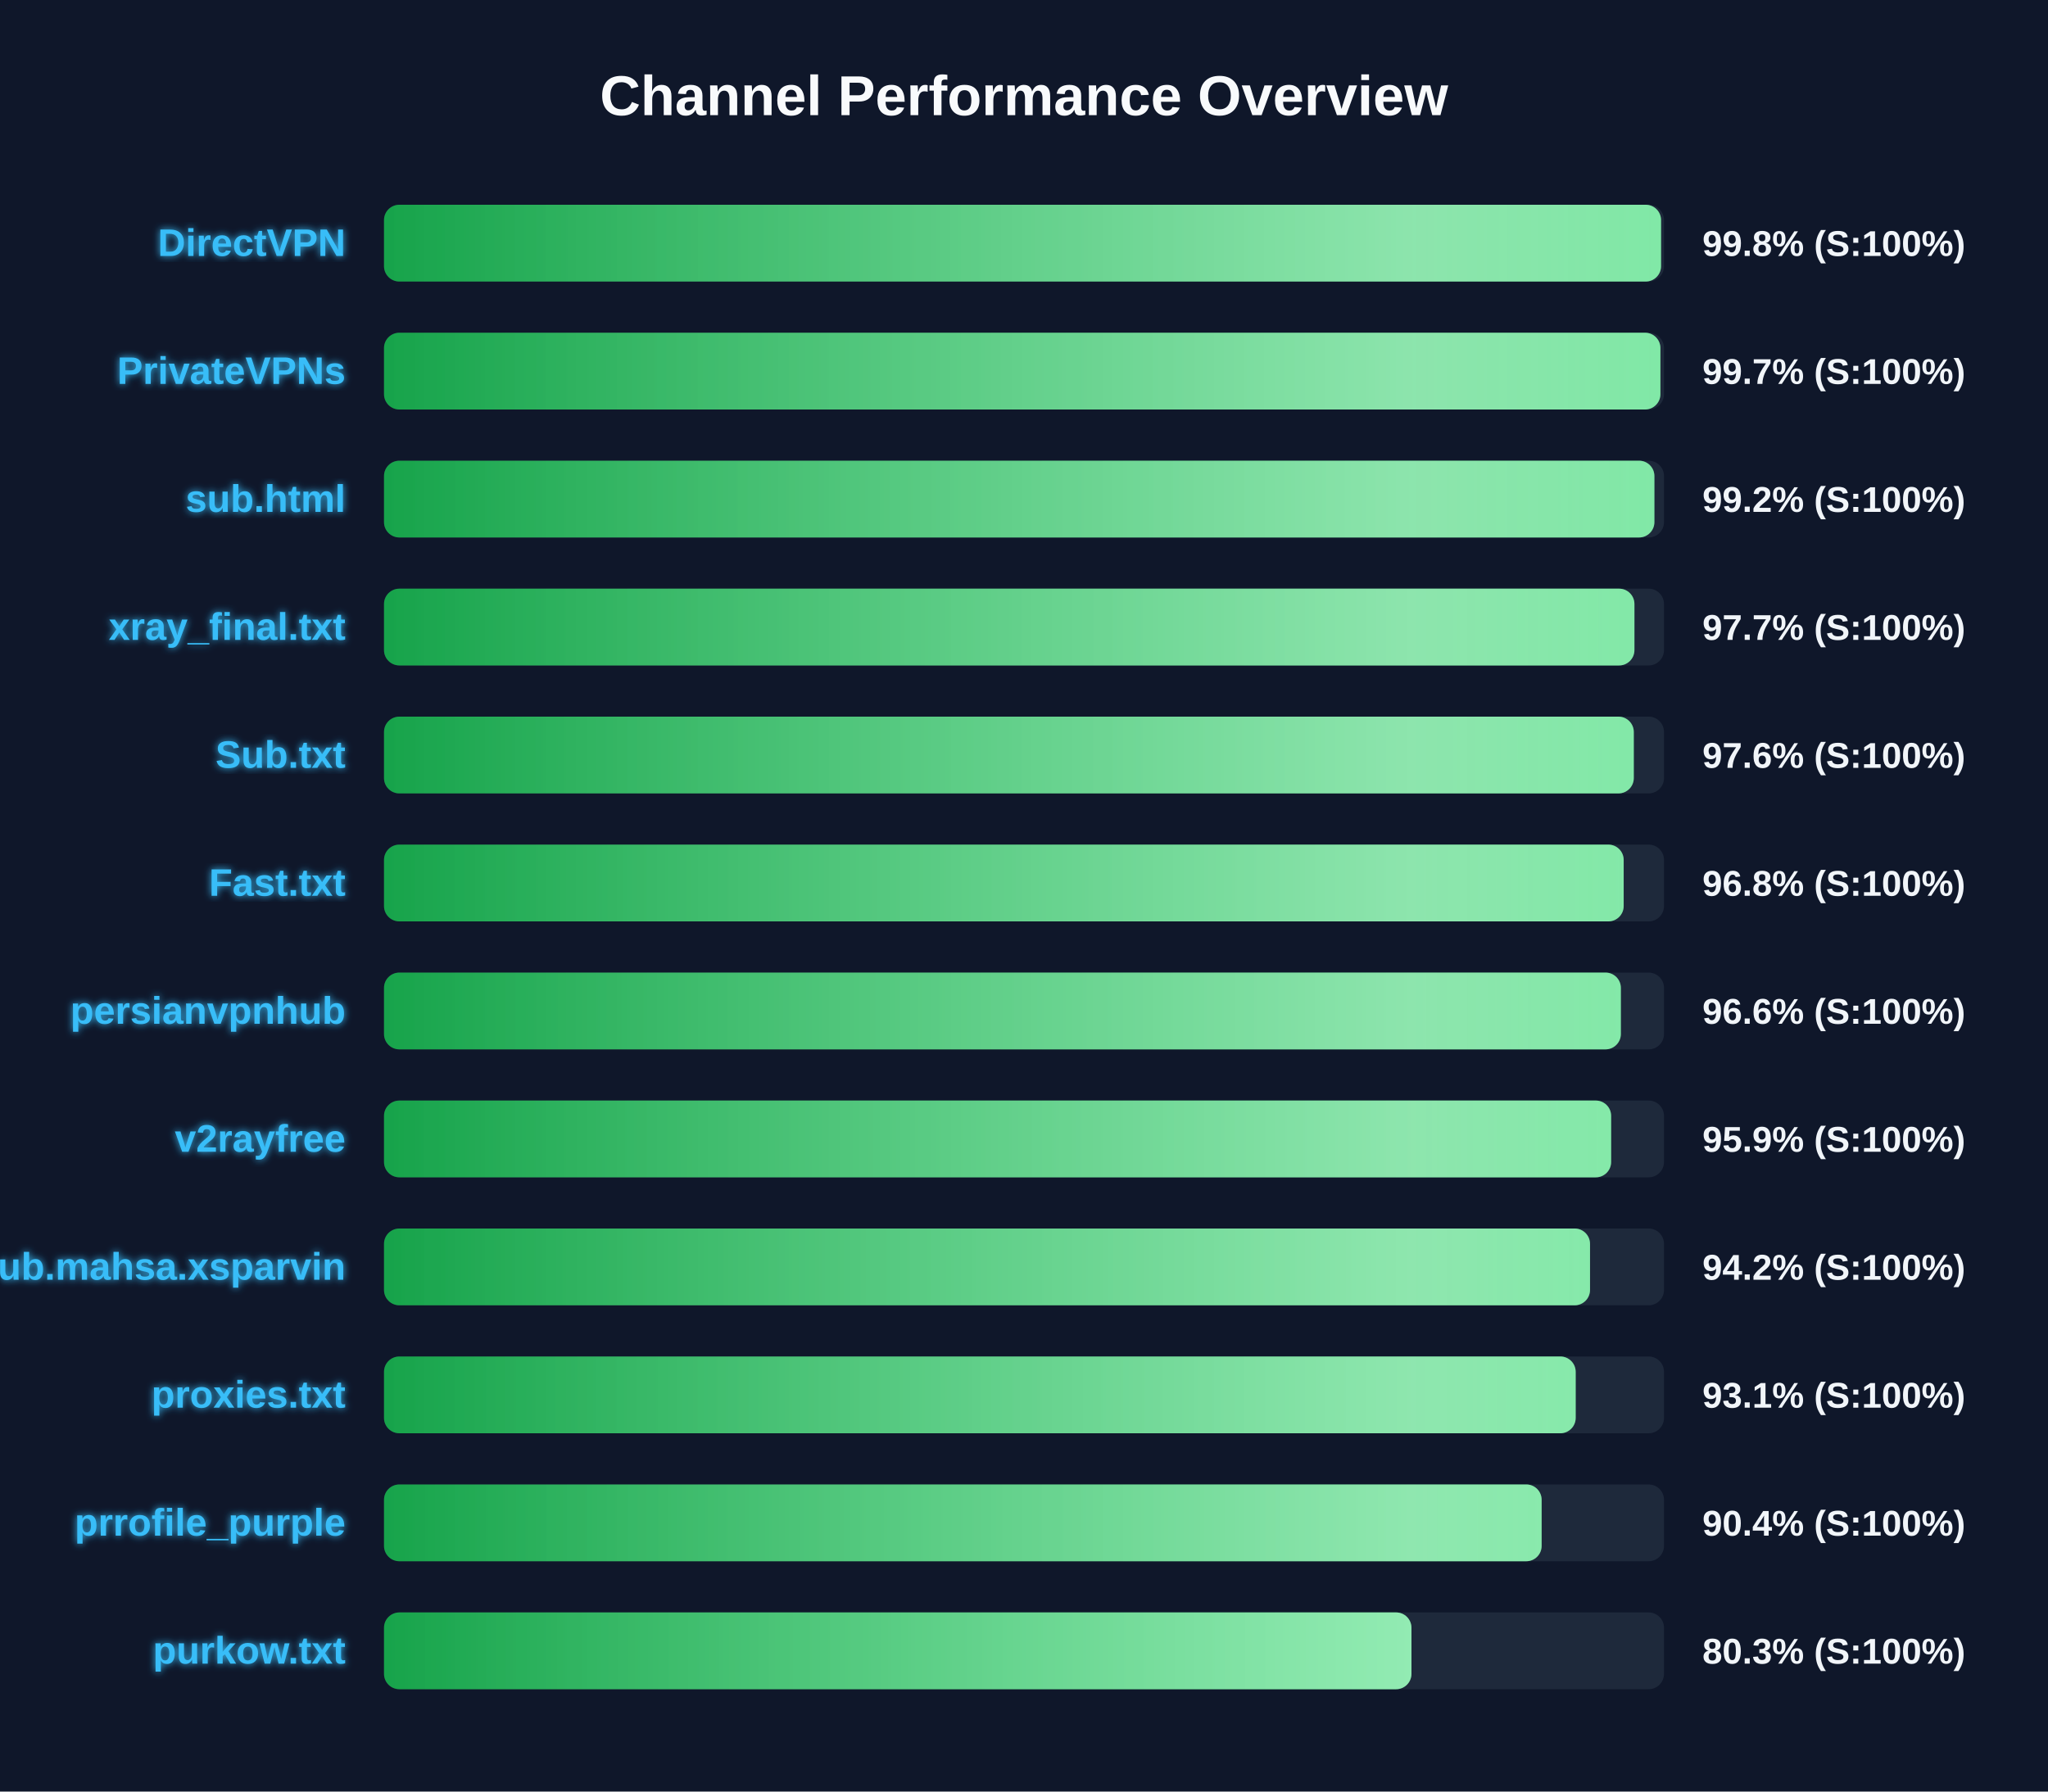
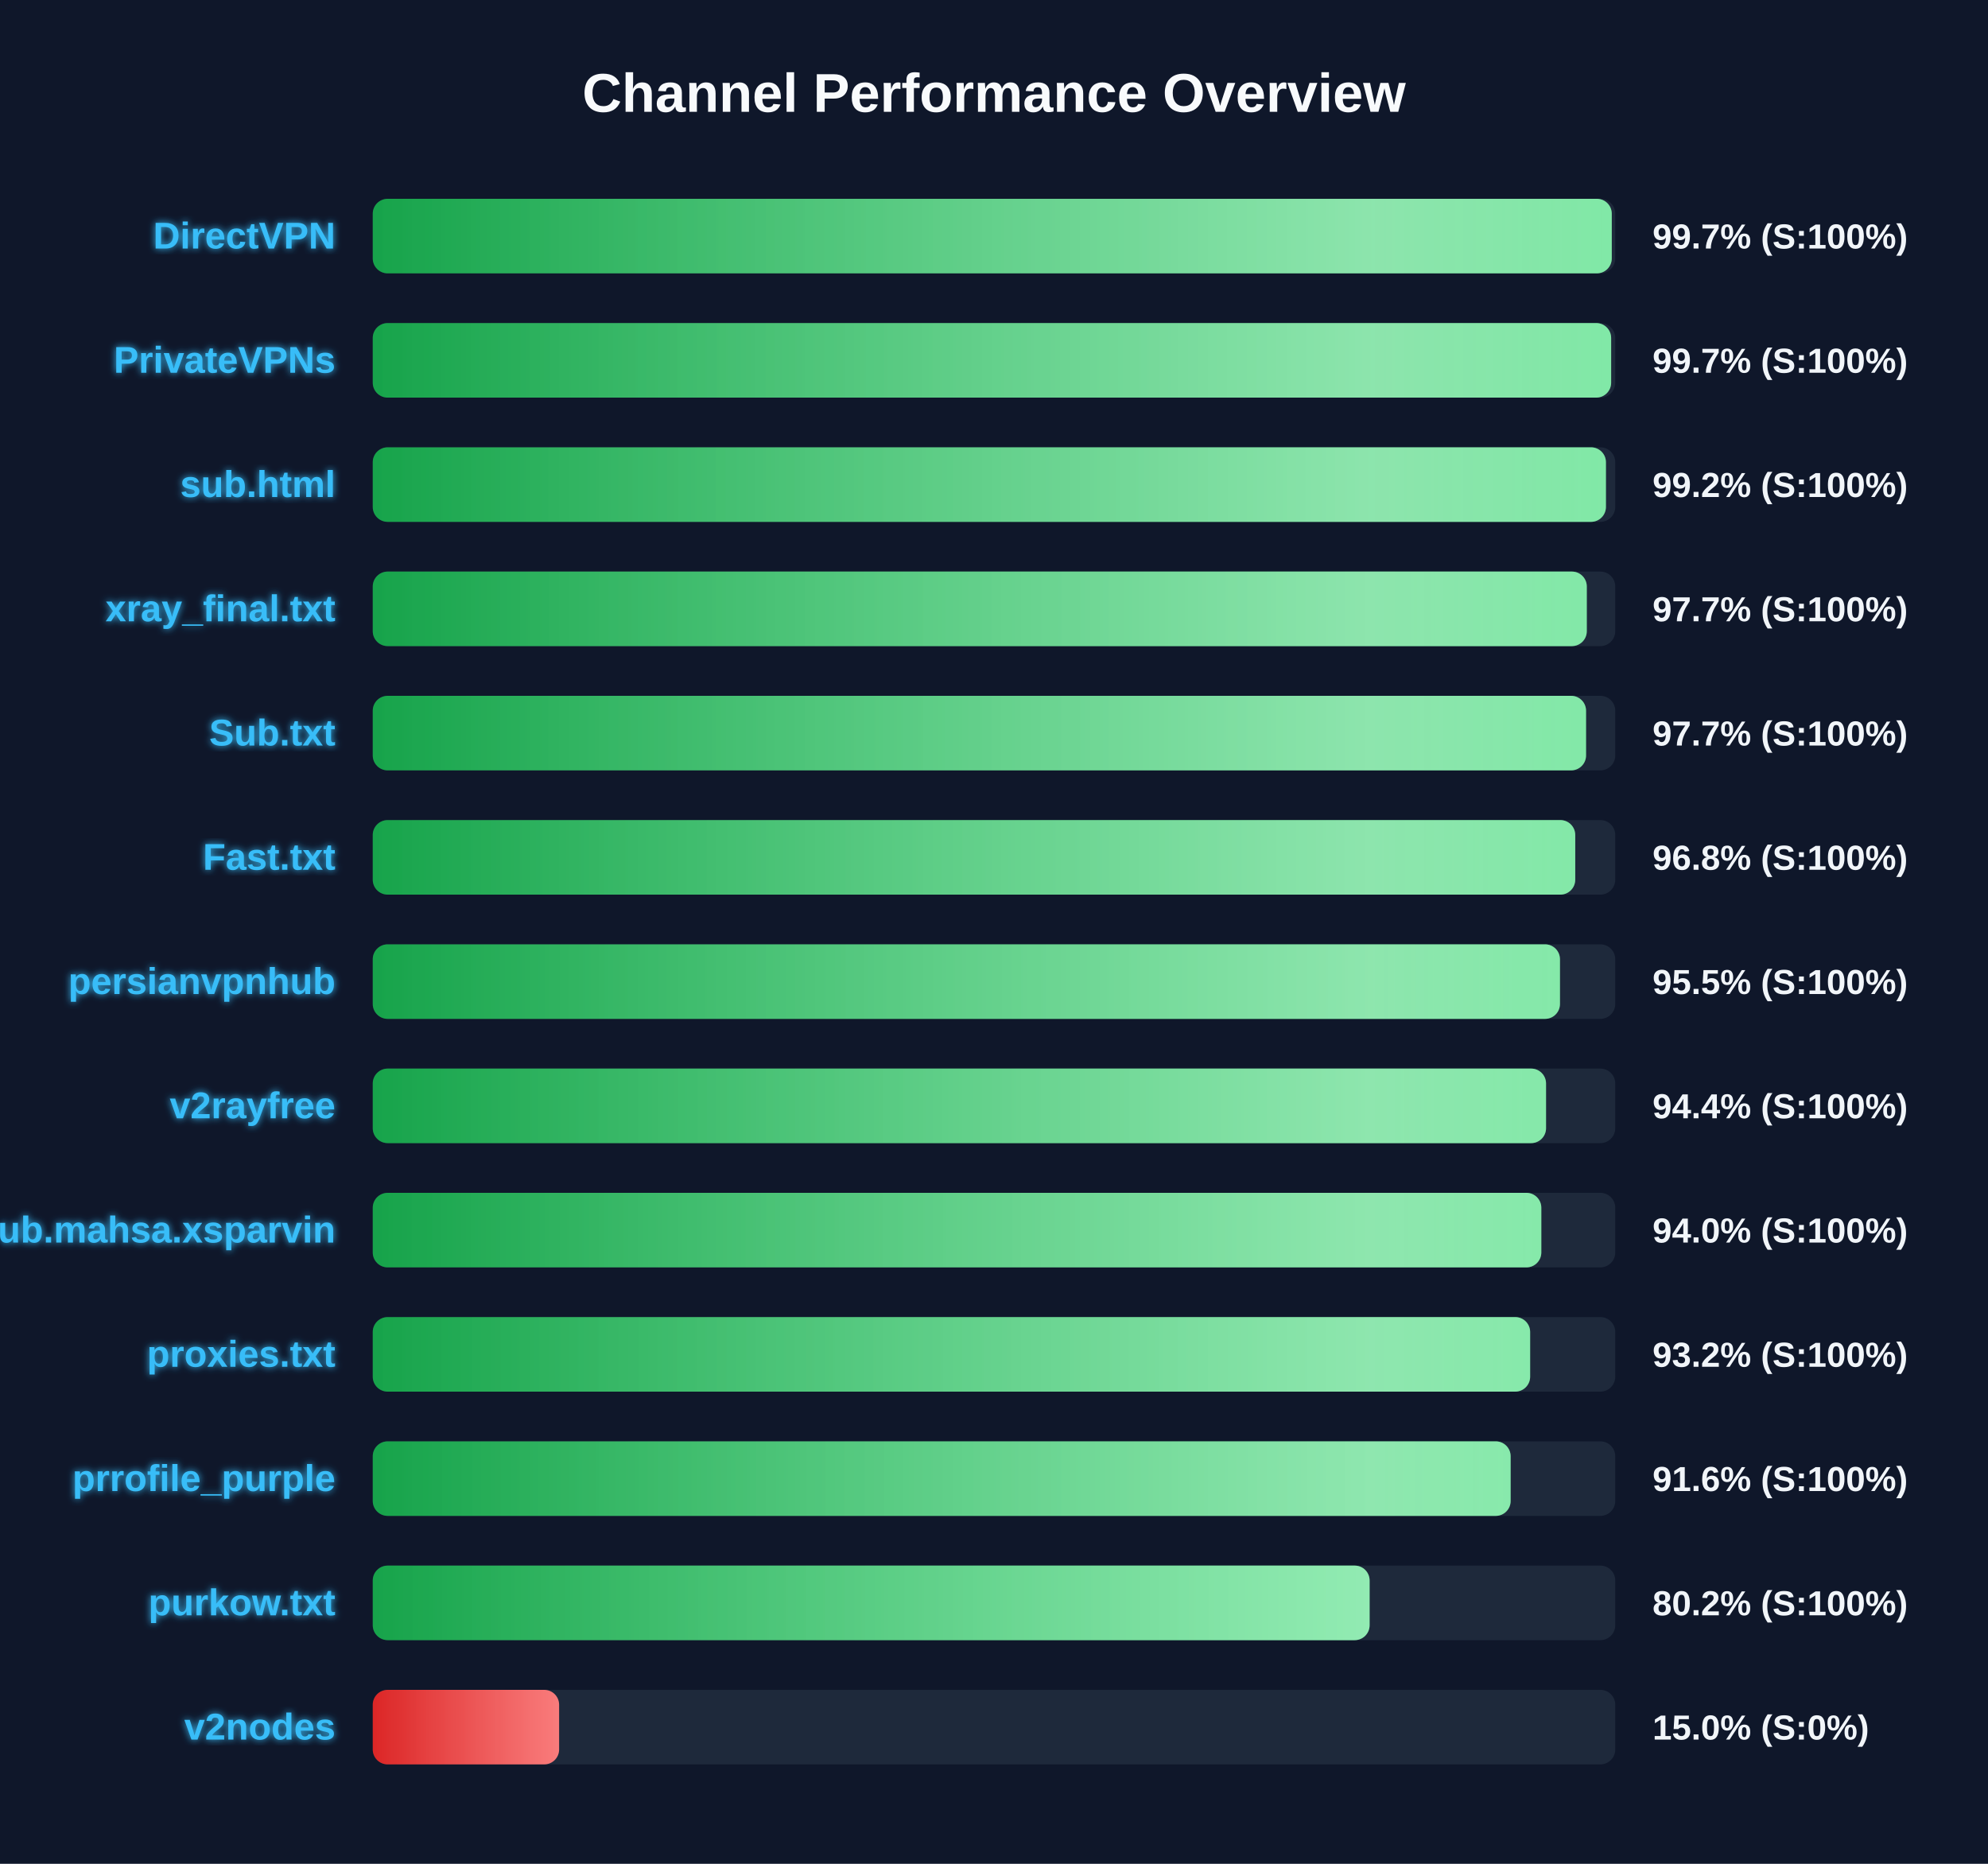
- <svg xmlns="http://www.w3.org/2000/svg" width="800" height="700" version="1.1">
+ <svg xmlns="http://www.w3.org/2000/svg" width="800" height="750" version="1.1">
  <defs>
    <linearGradient id="grad-green" x1="0%" y1="0%" x2="100%" y2="0%">
      <stop offset="0%" stop-color="#16a34a" />
      <stop offset="100%" stop-color="#4ade80" />
    </linearGradient>
    <linearGradient id="grad-yellow" x1="0%" y1="0%" x2="100%" y2="0%">
      <stop offset="0%" stop-color="#ca8a04" />
      <stop offset="100%" stop-color="#fde047" />
    </linearGradient>
    <linearGradient id="grad-red" x1="0%" y1="0%" x2="100%" y2="0%">
      <stop offset="0%" stop-color="#dc2626" />
      <stop offset="100%" stop-color="#f87171" />
    </linearGradient>
    <linearGradient id="shimmer" x1="0%" y1="0%" x2="100%" y2="0%">
      <stop offset="0%" stop-color="rgba(255,255,255,0)" />
      <stop offset="50%" stop-color="rgba(255,255,255,0.4)" />
      <stop offset="100%" stop-color="rgba(255,255,255,0)" />
    </linearGradient>
    <filter id="glow" x="-20%" y="-20%" width="140%" height="140%">
      <feGaussianBlur stdDeviation="1.5" result="blur" />
      <feComposite in="SourceGraphic" in2="blur" operator="over" />
    </filter>
  </defs>
  <style>
        .bg-rect { fill: #0f172a; }
        .title { font: bold 22px 'Segoe UI', Arial, sans-serif; fill: #f8fafc; }
        .row { font: bold 15px 'Segoe UI', Arial, sans-serif; fill: #38bdf8; filter: url(#glow); }
        .score { font: bold 14px 'Segoe UI', Arial, sans-serif; fill: #f1f5f9; }
        @keyframes shimmer-anim {
            0% { transform: translateX(-100%); }
            100% { transform: translateX(200%); }
        }
        .shimmer-rect {
            animation: shimmer-anim 2.5s infinite linear;
        }
    </style>
  <rect width="100%" height="100%" class="bg-rect" />
  <text x="400" y="45" text-anchor="middle" class="title">Channel Performance Overview</text>
  <rect x="150" y="80" width="500" height="30" fill="#1e293b" rx="6" />
  <clipPath id="clip-0">
-     <rect x="150" y="80" width="498.85" height="30" rx="6" />
+     <rect x="150" y="80" width="498.6" height="30" rx="6" />
  </clipPath>
-   <rect x="150" y="80" width="498.85" height="30" fill="url(#grad-green)" rx="6" />
+   <rect x="150" y="80" width="498.6" height="30" fill="url(#grad-green)" rx="6" />
  <g clip-path="url(#clip-0)">
    <rect x="150" y="80" width="100%" height="30" fill="url(#shimmer)" class="shimmer-rect" />
  </g>
  <text x="135" y="100" text-anchor="end" class="row">DirectVPN</text>
-   <text x="665" y="100" text-anchor="start" class="score">99.8% (S:100%)</text>
+   <text x="665" y="100" text-anchor="start" class="score">99.7% (S:100%)</text>
  <rect x="150" y="130" width="500" height="30" fill="#1e293b" rx="6" />
  <clipPath id="clip-1">
-     <rect x="150" y="130" width="498.6" height="30" rx="6" />
+     <rect x="150" y="130" width="498.35" height="30" rx="6" />
  </clipPath>
-   <rect x="150" y="130" width="498.6" height="30" fill="url(#grad-green)" rx="6" />
+   <rect x="150" y="130" width="498.35" height="30" fill="url(#grad-green)" rx="6" />
  <g clip-path="url(#clip-1)">
    <rect x="150" y="130" width="100%" height="30" fill="url(#shimmer)" class="shimmer-rect" />
  </g>
  <text x="135" y="150" text-anchor="end" class="row">PrivateVPNs</text>
  <text x="665" y="150" text-anchor="start" class="score">99.7% (S:100%)</text>
  <rect x="150" y="180" width="500" height="30" fill="#1e293b" rx="6" />
  <clipPath id="clip-2">
    <rect x="150" y="180" width="496.25" height="30" rx="6" />
  </clipPath>
  <rect x="150" y="180" width="496.25" height="30" fill="url(#grad-green)" rx="6" />
  <g clip-path="url(#clip-2)">
    <rect x="150" y="180" width="100%" height="30" fill="url(#shimmer)" class="shimmer-rect" />
  </g>
  <text x="135" y="200" text-anchor="end" class="row">sub.html</text>
  <text x="665" y="200" text-anchor="start" class="score">99.2% (S:100%)</text>
  <rect x="150" y="230" width="500" height="30" fill="#1e293b" rx="6" />
  <clipPath id="clip-3">
-     <rect x="150" y="230" width="488.45" height="30" rx="6" />
+     <rect x="150" y="230" width="488.55" height="30" rx="6" />
  </clipPath>
-   <rect x="150" y="230" width="488.45" height="30" fill="url(#grad-green)" rx="6" />
+   <rect x="150" y="230" width="488.55" height="30" fill="url(#grad-green)" rx="6" />
  <g clip-path="url(#clip-3)">
    <rect x="150" y="230" width="100%" height="30" fill="url(#shimmer)" class="shimmer-rect" />
  </g>
  <text x="135" y="250" text-anchor="end" class="row">xray_final.txt</text>
  <text x="665" y="250" text-anchor="start" class="score">97.7% (S:100%)</text>
  <rect x="150" y="280" width="500" height="30" fill="#1e293b" rx="6" />
  <clipPath id="clip-4">
-     <rect x="150" y="280" width="488.2" height="30" rx="6" />
+     <rect x="150" y="280" width="488.25" height="30" rx="6" />
  </clipPath>
-   <rect x="150" y="280" width="488.2" height="30" fill="url(#grad-green)" rx="6" />
+   <rect x="150" y="280" width="488.25" height="30" fill="url(#grad-green)" rx="6" />
  <g clip-path="url(#clip-4)">
    <rect x="150" y="280" width="100%" height="30" fill="url(#shimmer)" class="shimmer-rect" />
  </g>
  <text x="135" y="300" text-anchor="end" class="row">Sub.txt</text>
-   <text x="665" y="300" text-anchor="start" class="score">97.6% (S:100%)</text>
+   <text x="665" y="300" text-anchor="start" class="score">97.7% (S:100%)</text>
  <rect x="150" y="330" width="500" height="30" fill="#1e293b" rx="6" />
  <clipPath id="clip-5">
-     <rect x="150" y="330" width="484.25" height="30" rx="6" />
+     <rect x="150" y="330" width="483.9" height="30" rx="6" />
  </clipPath>
-   <rect x="150" y="330" width="484.25" height="30" fill="url(#grad-green)" rx="6" />
+   <rect x="150" y="330" width="483.9" height="30" fill="url(#grad-green)" rx="6" />
  <g clip-path="url(#clip-5)">
    <rect x="150" y="330" width="100%" height="30" fill="url(#shimmer)" class="shimmer-rect" />
  </g>
  <text x="135" y="350" text-anchor="end" class="row">Fast.txt</text>
  <text x="665" y="350" text-anchor="start" class="score">96.8% (S:100%)</text>
  <rect x="150" y="380" width="500" height="30" fill="#1e293b" rx="6" />
  <clipPath id="clip-6">
-     <rect x="150" y="380" width="483.15" height="30" rx="6" />
+     <rect x="150" y="380" width="477.75" height="30" rx="6" />
  </clipPath>
-   <rect x="150" y="380" width="483.15" height="30" fill="url(#grad-green)" rx="6" />
+   <rect x="150" y="380" width="477.75" height="30" fill="url(#grad-green)" rx="6" />
  <g clip-path="url(#clip-6)">
    <rect x="150" y="380" width="100%" height="30" fill="url(#shimmer)" class="shimmer-rect" />
  </g>
  <text x="135" y="400" text-anchor="end" class="row">persianvpnhub</text>
-   <text x="665" y="400" text-anchor="start" class="score">96.6% (S:100%)</text>
+   <text x="665" y="400" text-anchor="start" class="score">95.5% (S:100%)</text>
  <rect x="150" y="430" width="500" height="30" fill="#1e293b" rx="6" />
  <clipPath id="clip-7">
-     <rect x="150" y="430" width="479.35" height="30" rx="6" />
+     <rect x="150" y="430" width="472.15" height="30" rx="6" />
  </clipPath>
-   <rect x="150" y="430" width="479.35" height="30" fill="url(#grad-green)" rx="6" />
+   <rect x="150" y="430" width="472.15" height="30" fill="url(#grad-green)" rx="6" />
  <g clip-path="url(#clip-7)">
    <rect x="150" y="430" width="100%" height="30" fill="url(#shimmer)" class="shimmer-rect" />
  </g>
  <text x="135" y="450" text-anchor="end" class="row">v2rayfree</text>
-   <text x="665" y="450" text-anchor="start" class="score">95.9% (S:100%)</text>
+   <text x="665" y="450" text-anchor="start" class="score">94.4% (S:100%)</text>
  <rect x="150" y="480" width="500" height="30" fill="#1e293b" rx="6" />
  <clipPath id="clip-8">
-     <rect x="150" y="480" width="471.1" height="30" rx="6" />
+     <rect x="150" y="480" width="470.25" height="30" rx="6" />
  </clipPath>
-   <rect x="150" y="480" width="471.1" height="30" fill="url(#grad-green)" rx="6" />
+   <rect x="150" y="480" width="470.25" height="30" fill="url(#grad-green)" rx="6" />
  <g clip-path="url(#clip-8)">
    <rect x="150" y="480" width="100%" height="30" fill="url(#shimmer)" class="shimmer-rect" />
  </g>
  <text x="135" y="500" text-anchor="end" class="row">Sub.mahsa.xsparvin</text>
-   <text x="665" y="500" text-anchor="start" class="score">94.2% (S:100%)</text>
+   <text x="665" y="500" text-anchor="start" class="score">94.0% (S:100%)</text>
  <rect x="150" y="530" width="500" height="30" fill="#1e293b" rx="6" />
  <clipPath id="clip-9">
-     <rect x="150" y="530" width="465.5" height="30" rx="6" />
+     <rect x="150" y="530" width="465.75" height="30" rx="6" />
  </clipPath>
-   <rect x="150" y="530" width="465.5" height="30" fill="url(#grad-green)" rx="6" />
+   <rect x="150" y="530" width="465.75" height="30" fill="url(#grad-green)" rx="6" />
  <g clip-path="url(#clip-9)">
    <rect x="150" y="530" width="100%" height="30" fill="url(#shimmer)" class="shimmer-rect" />
  </g>
  <text x="135" y="550" text-anchor="end" class="row">proxies.txt</text>
-   <text x="665" y="550" text-anchor="start" class="score">93.1% (S:100%)</text>
+   <text x="665" y="550" text-anchor="start" class="score">93.2% (S:100%)</text>
  <rect x="150" y="580" width="500" height="30" fill="#1e293b" rx="6" />
  <clipPath id="clip-10">
-     <rect x="150" y="580" width="452.2" height="30" rx="6" />
+     <rect x="150" y="580" width="457.9" height="30" rx="6" />
  </clipPath>
-   <rect x="150" y="580" width="452.2" height="30" fill="url(#grad-green)" rx="6" />
+   <rect x="150" y="580" width="457.9" height="30" fill="url(#grad-green)" rx="6" />
  <g clip-path="url(#clip-10)">
    <rect x="150" y="580" width="100%" height="30" fill="url(#shimmer)" class="shimmer-rect" />
  </g>
  <text x="135" y="600" text-anchor="end" class="row">prrofile_purple</text>
-   <text x="665" y="600" text-anchor="start" class="score">90.4% (S:100%)</text>
+   <text x="665" y="600" text-anchor="start" class="score">91.6% (S:100%)</text>
  <rect x="150" y="630" width="500" height="30" fill="#1e293b" rx="6" />
  <clipPath id="clip-11">
-     <rect x="150" y="630" width="401.35" height="30" rx="6" />
+     <rect x="150" y="630" width="401.15" height="30" rx="6" />
  </clipPath>
-   <rect x="150" y="630" width="401.35" height="30" fill="url(#grad-green)" rx="6" />
+   <rect x="150" y="630" width="401.15" height="30" fill="url(#grad-green)" rx="6" />
  <g clip-path="url(#clip-11)">
    <rect x="150" y="630" width="100%" height="30" fill="url(#shimmer)" class="shimmer-rect" />
  </g>
  <text x="135" y="650" text-anchor="end" class="row">purkow.txt</text>
-   <text x="665" y="650" text-anchor="start" class="score">80.3% (S:100%)</text>
+   <text x="665" y="650" text-anchor="start" class="score">80.2% (S:100%)</text>
+   <rect x="150" y="680" width="500" height="30" fill="#1e293b" rx="6" />
+   <clipPath id="clip-12">
+     <rect x="150" y="680" width="75.0" height="30" rx="6" />
+   </clipPath>
+   <rect x="150" y="680" width="75.0" height="30" fill="url(#grad-red)" rx="6" />
+   <g clip-path="url(#clip-12)">
+     <rect x="150" y="680" width="100%" height="30" fill="url(#shimmer)" class="shimmer-rect" />
+   </g>
+   <text x="135" y="700" text-anchor="end" class="row">v2nodes</text>
+   <text x="665" y="700" text-anchor="start" class="score">15.0% (S:0%)</text>
</svg>
